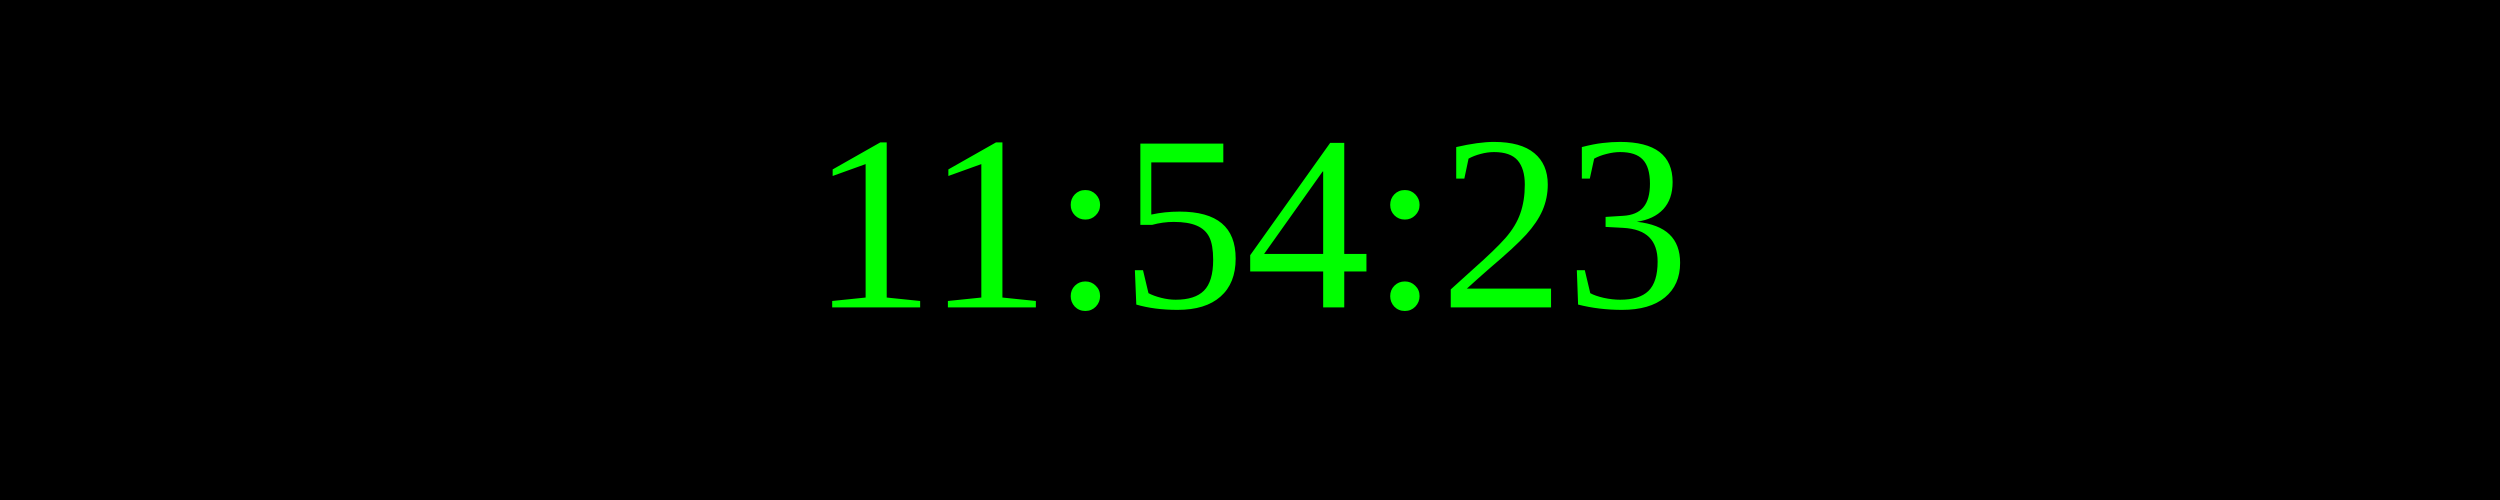
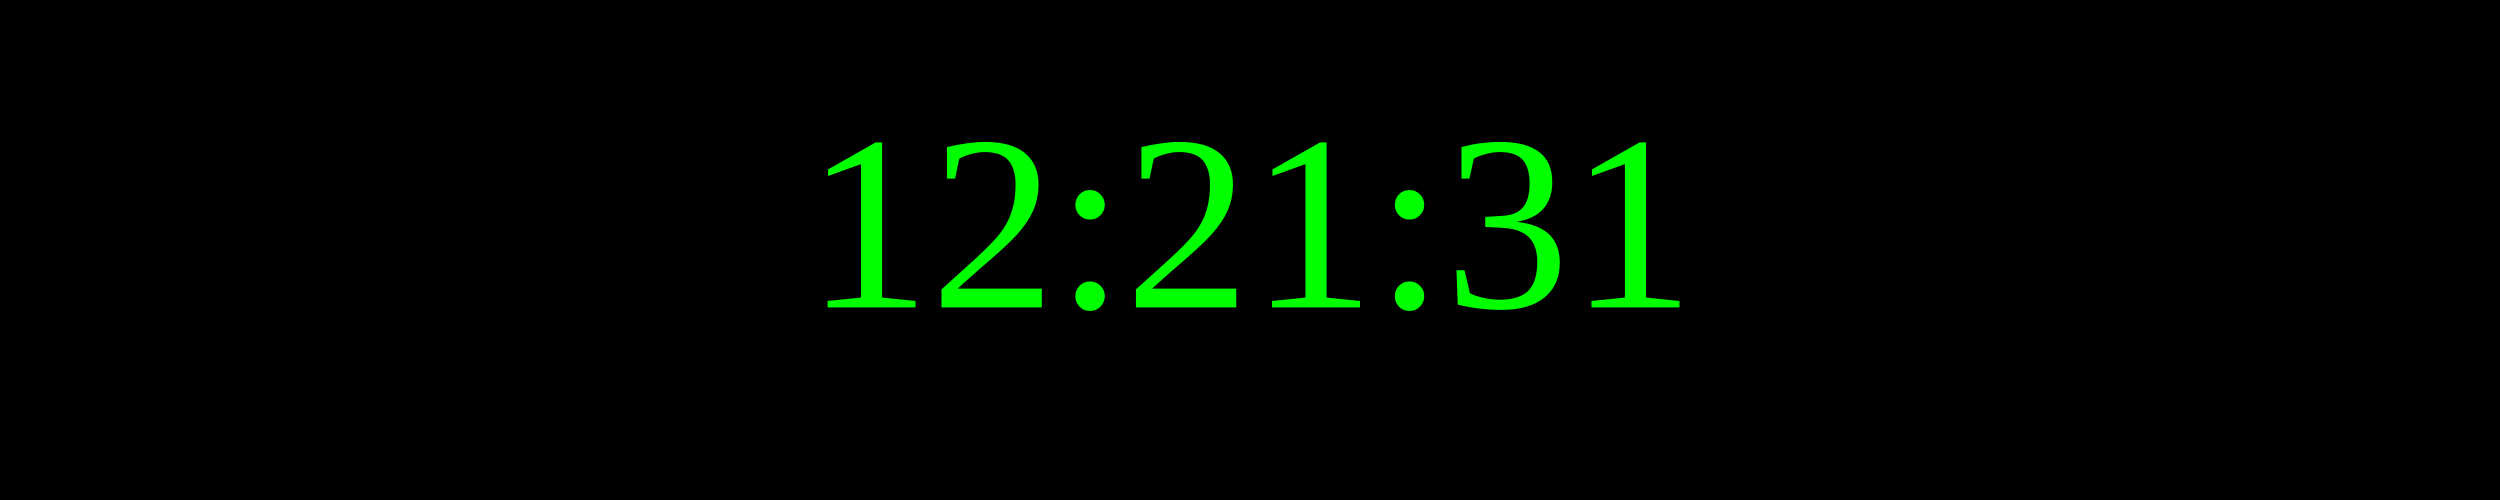
<svg xmlns="http://www.w3.org/2000/svg" width="250" height="50">
  <rect width="100%" height="100%" fill="black" />
  <text x="50%" y="50%" font-size="25" fill="lime" text-anchor="middle" dominant-baseline="middle">
- 11:54:23
+ 12:21:31
</text>
</svg>
